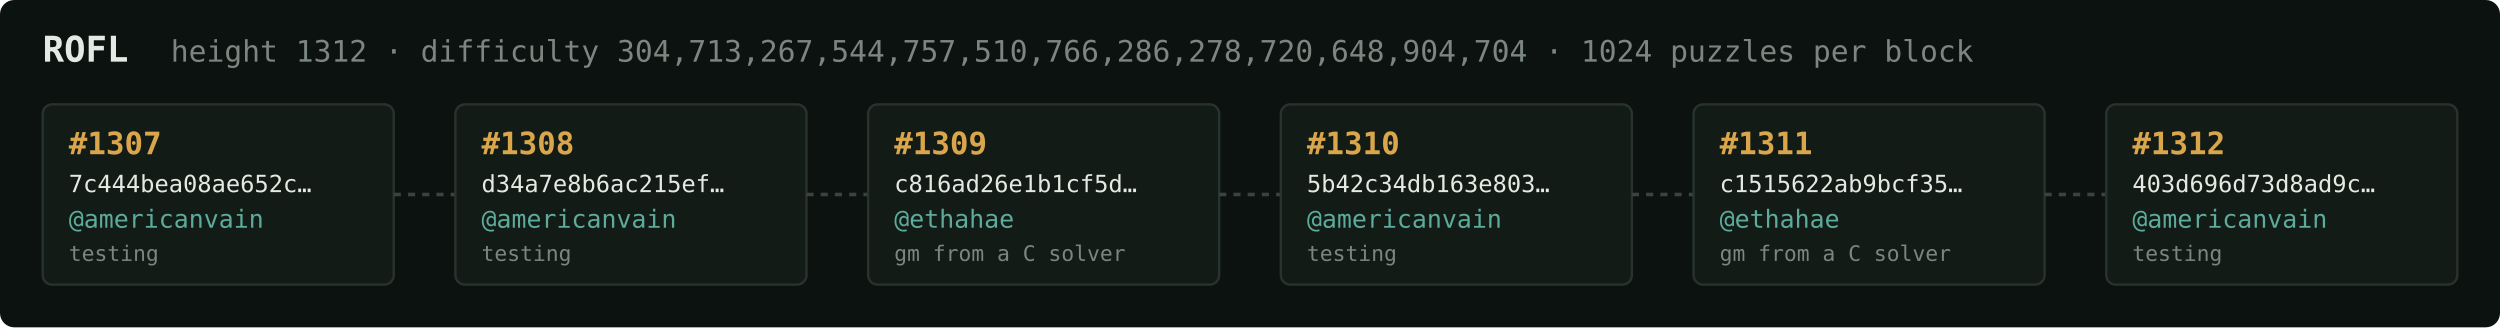
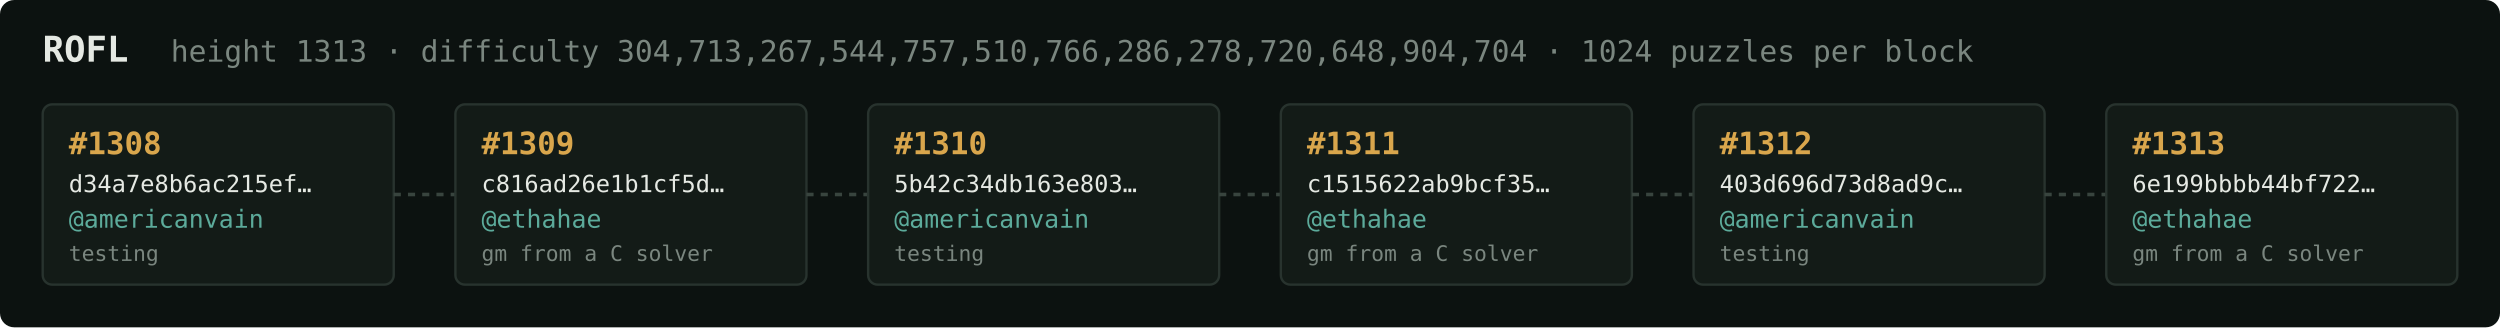
<svg xmlns="http://www.w3.org/2000/svg" width="1054" height="138" viewBox="0 0 1054 138" font-family="ui-monospace,SFMono-Regular,Menlo,monospace">
  <rect fill="#0c1210" width="1054" height="138" rx="6" />
  <text x="18" y="26" fill="#e5e9e3" font-size="15" font-weight="700">ROFL</text>
-   <text x="72" y="26" fill="#7a867f" font-size="12.5">height 1312 · difficulty 304,713,267,544,757,510,766,286,278,720,648,904,704 · 1024 puzzles per block</text>
+   <text x="72" y="26" fill="#7a867f" font-size="12.5">height 1313 · difficulty 304,713,267,544,757,510,766,286,278,720,648,904,704 · 1024 puzzles per block</text>
  <rect x="18" y="44" width="148" height="76" rx="4" fill="#131b17" stroke="#28332e" stroke-width="1" />
-   <text x="29" y="65" fill="#d9a64c" font-size="13" font-weight="700">#1307</text>
-   <text x="29" y="81" fill="#e5e9e3" font-size="10">7c444bea08ae652c…</text>
+   <text x="29" y="65" fill="#d9a64c" font-size="13" font-weight="700">#1308</text>
+   <text x="29" y="81" fill="#e5e9e3" font-size="10">d34a7e8b6ac215ef…</text>
  <text x="29" y="96" fill="#5cab9b" font-size="10.5">@americanvain</text>
  <text x="29" y="110" fill="#7a867f" font-size="9">testing</text>
  <line x1="166" y1="82.0" x2="192" y2="82.0" stroke="#38443e" stroke-width="1.5" stroke-dasharray="3 3" />
  <rect x="192" y="44" width="148" height="76" rx="4" fill="#131b17" stroke="#28332e" stroke-width="1" />
-   <text x="203" y="65" fill="#d9a64c" font-size="13" font-weight="700">#1308</text>
-   <text x="203" y="81" fill="#e5e9e3" font-size="10">d34a7e8b6ac215ef…</text>
-   <text x="203" y="96" fill="#5cab9b" font-size="10.5">@americanvain</text>
-   <text x="203" y="110" fill="#7a867f" font-size="9">testing</text>
+   <text x="203" y="65" fill="#d9a64c" font-size="13" font-weight="700">#1309</text>
+   <text x="203" y="81" fill="#e5e9e3" font-size="10">c816ad26e1b1cf5d…</text>
+   <text x="203" y="96" fill="#5cab9b" font-size="10.5">@ethahae</text>
+   <text x="203" y="110" fill="#7a867f" font-size="9">gm from a C solver</text>
  <line x1="340" y1="82.0" x2="366" y2="82.0" stroke="#38443e" stroke-width="1.5" stroke-dasharray="3 3" />
  <rect x="366" y="44" width="148" height="76" rx="4" fill="#131b17" stroke="#28332e" stroke-width="1" />
-   <text x="377" y="65" fill="#d9a64c" font-size="13" font-weight="700">#1309</text>
-   <text x="377" y="81" fill="#e5e9e3" font-size="10">c816ad26e1b1cf5d…</text>
-   <text x="377" y="96" fill="#5cab9b" font-size="10.5">@ethahae</text>
-   <text x="377" y="110" fill="#7a867f" font-size="9">gm from a C solver</text>
+   <text x="377" y="65" fill="#d9a64c" font-size="13" font-weight="700">#1310</text>
+   <text x="377" y="81" fill="#e5e9e3" font-size="10">5b42c34db163e803…</text>
+   <text x="377" y="96" fill="#5cab9b" font-size="10.5">@americanvain</text>
+   <text x="377" y="110" fill="#7a867f" font-size="9">testing</text>
  <line x1="514" y1="82.0" x2="540" y2="82.0" stroke="#38443e" stroke-width="1.5" stroke-dasharray="3 3" />
  <rect x="540" y="44" width="148" height="76" rx="4" fill="#131b17" stroke="#28332e" stroke-width="1" />
-   <text x="551" y="65" fill="#d9a64c" font-size="13" font-weight="700">#1310</text>
-   <text x="551" y="81" fill="#e5e9e3" font-size="10">5b42c34db163e803…</text>
-   <text x="551" y="96" fill="#5cab9b" font-size="10.5">@americanvain</text>
-   <text x="551" y="110" fill="#7a867f" font-size="9">testing</text>
+   <text x="551" y="65" fill="#d9a64c" font-size="13" font-weight="700">#1311</text>
+   <text x="551" y="81" fill="#e5e9e3" font-size="10">c1515622ab9bcf35…</text>
+   <text x="551" y="96" fill="#5cab9b" font-size="10.5">@ethahae</text>
+   <text x="551" y="110" fill="#7a867f" font-size="9">gm from a C solver</text>
  <line x1="688" y1="82.0" x2="714" y2="82.0" stroke="#38443e" stroke-width="1.5" stroke-dasharray="3 3" />
  <rect x="714" y="44" width="148" height="76" rx="4" fill="#131b17" stroke="#28332e" stroke-width="1" />
-   <text x="725" y="65" fill="#d9a64c" font-size="13" font-weight="700">#1311</text>
-   <text x="725" y="81" fill="#e5e9e3" font-size="10">c1515622ab9bcf35…</text>
-   <text x="725" y="96" fill="#5cab9b" font-size="10.5">@ethahae</text>
-   <text x="725" y="110" fill="#7a867f" font-size="9">gm from a C solver</text>
+   <text x="725" y="65" fill="#d9a64c" font-size="13" font-weight="700">#1312</text>
+   <text x="725" y="81" fill="#e5e9e3" font-size="10">403d696d73d8ad9c…</text>
+   <text x="725" y="96" fill="#5cab9b" font-size="10.5">@americanvain</text>
+   <text x="725" y="110" fill="#7a867f" font-size="9">testing</text>
  <line x1="862" y1="82.0" x2="888" y2="82.0" stroke="#38443e" stroke-width="1.5" stroke-dasharray="3 3" />
  <rect x="888" y="44" width="148" height="76" rx="4" fill="#131b17" stroke="#28332e" stroke-width="1" />
-   <text x="899" y="65" fill="#d9a64c" font-size="13" font-weight="700">#1312</text>
-   <text x="899" y="81" fill="#e5e9e3" font-size="10">403d696d73d8ad9c…</text>
-   <text x="899" y="96" fill="#5cab9b" font-size="10.5">@americanvain</text>
-   <text x="899" y="110" fill="#7a867f" font-size="9">testing</text>
+   <text x="899" y="65" fill="#d9a64c" font-size="13" font-weight="700">#1313</text>
+   <text x="899" y="81" fill="#e5e9e3" font-size="10">6e199bbbb44bf722…</text>
+   <text x="899" y="96" fill="#5cab9b" font-size="10.5">@ethahae</text>
+   <text x="899" y="110" fill="#7a867f" font-size="9">gm from a C solver</text>
</svg>
